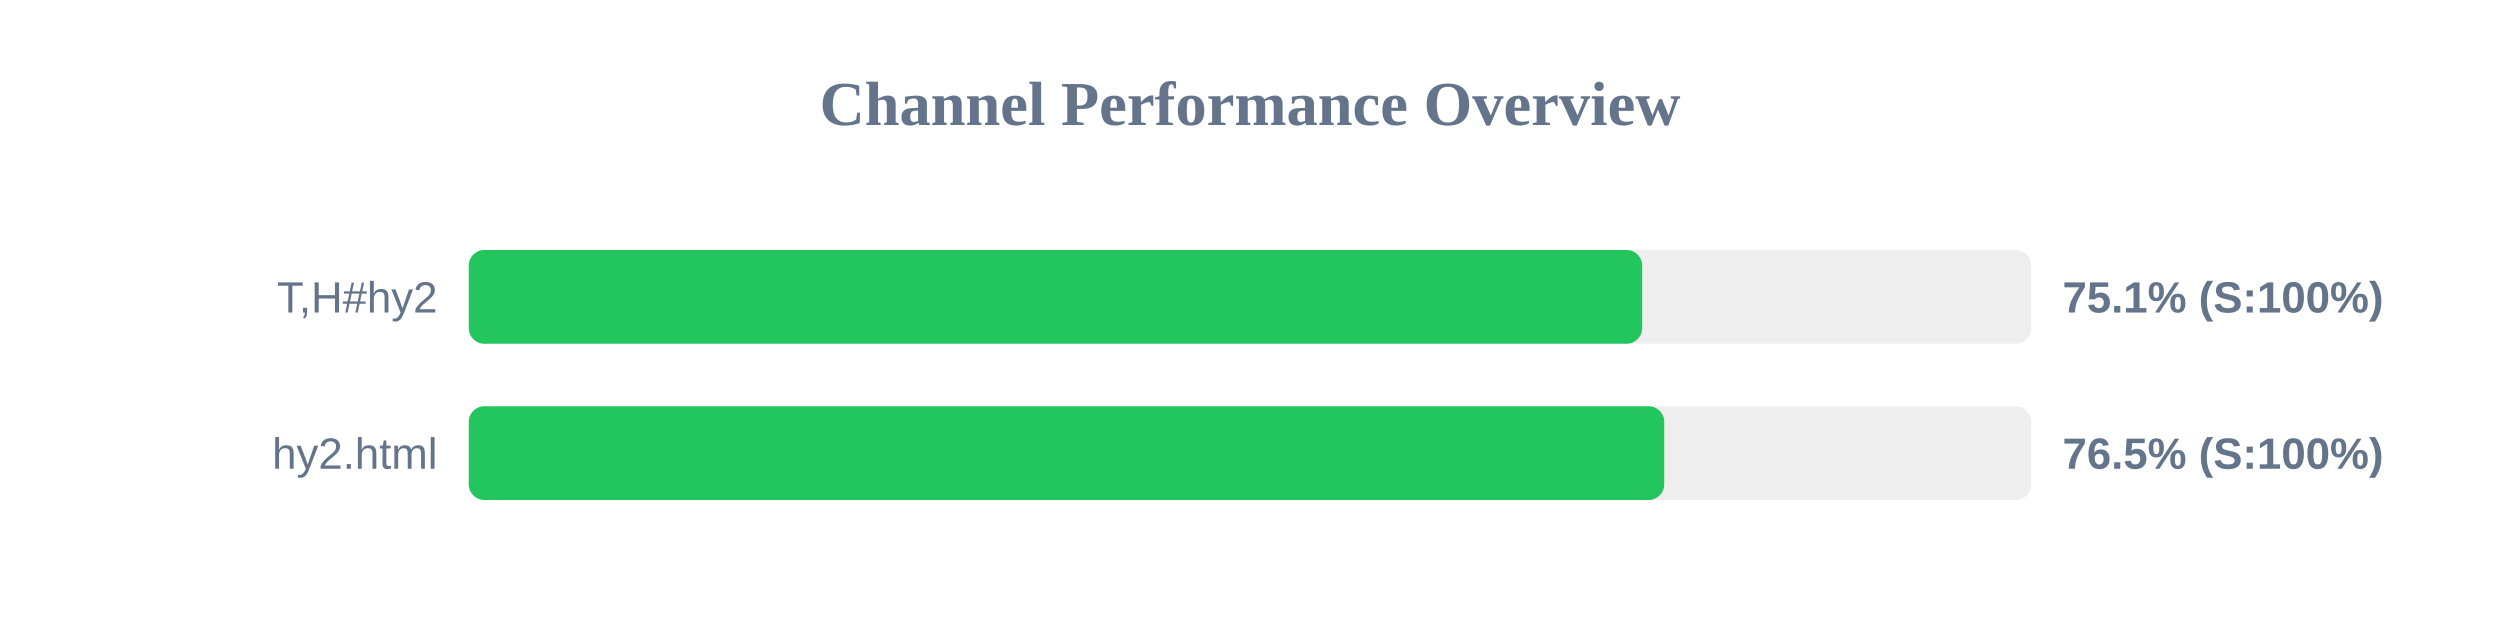
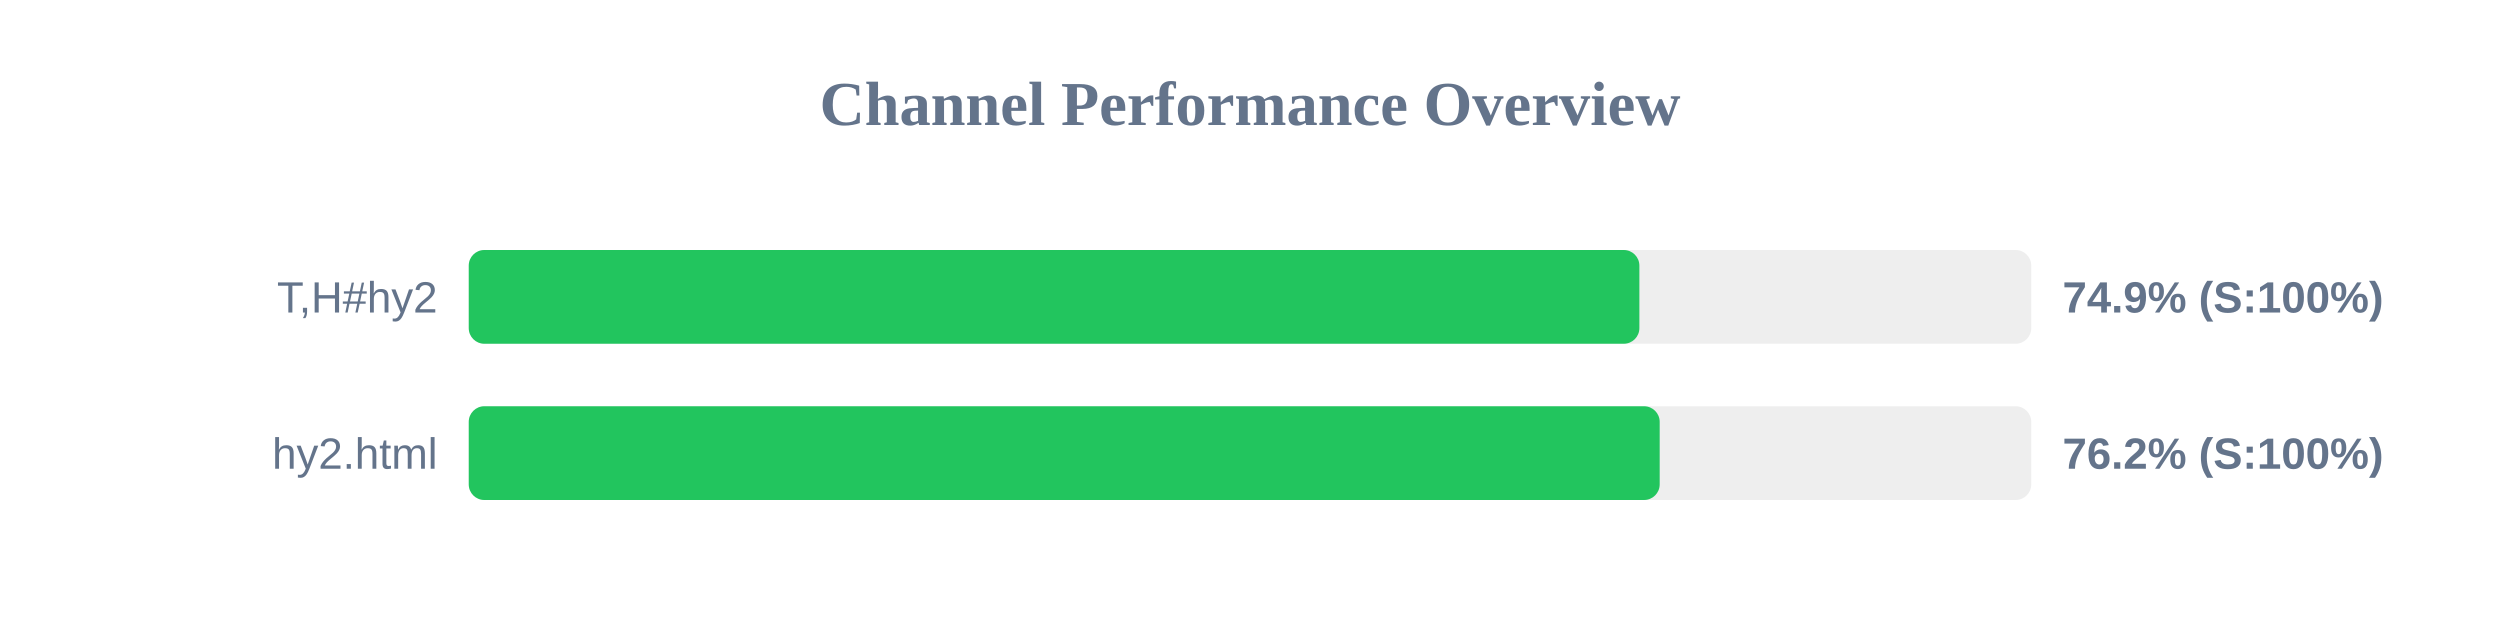
<svg xmlns="http://www.w3.org/2000/svg" width="800" height="200" version="1.1">
  <style>
        .row { font: 14px Arial; fill: #64748b; }
        .score { font: bold 14px Arial; fill: #64748b; }
    </style>
  <text x="400" y="40" text-anchor="middle" font-size="20px" font-weight="bold" fill="#64748b">Channel Performance Overview</text>
  <rect x="150" y="80" width="500" height="30" fill="#eee" rx="5" />
-   <rect x="150" y="80" width="375.5" height="30" fill="#22c55e" rx="5" />
+   <rect x="150" y="80" width="374.6" height="30" fill="#22c55e" rx="5" />
  <text x="140" y="100" text-anchor="end" class="row">T,H#hy2</text>
-   <text x="660" y="100" text-anchor="start" class="score">75.1% (S:100%)</text>
+   <text x="660" y="100" text-anchor="start" class="score">74.9% (S:100%)</text>
  <rect x="150" y="130" width="500" height="30" fill="#eee" rx="5" />
-   <rect x="150" y="130" width="382.55" height="30" fill="#22c55e" rx="5" />
+   <rect x="150" y="130" width="381.1" height="30" fill="#22c55e" rx="5" />
  <text x="140" y="150" text-anchor="end" class="row">hy2.html</text>
-   <text x="660" y="150" text-anchor="start" class="score">76.5% (S:100%)</text>
+   <text x="660" y="150" text-anchor="start" class="score">76.2% (S:100%)</text>
</svg>
